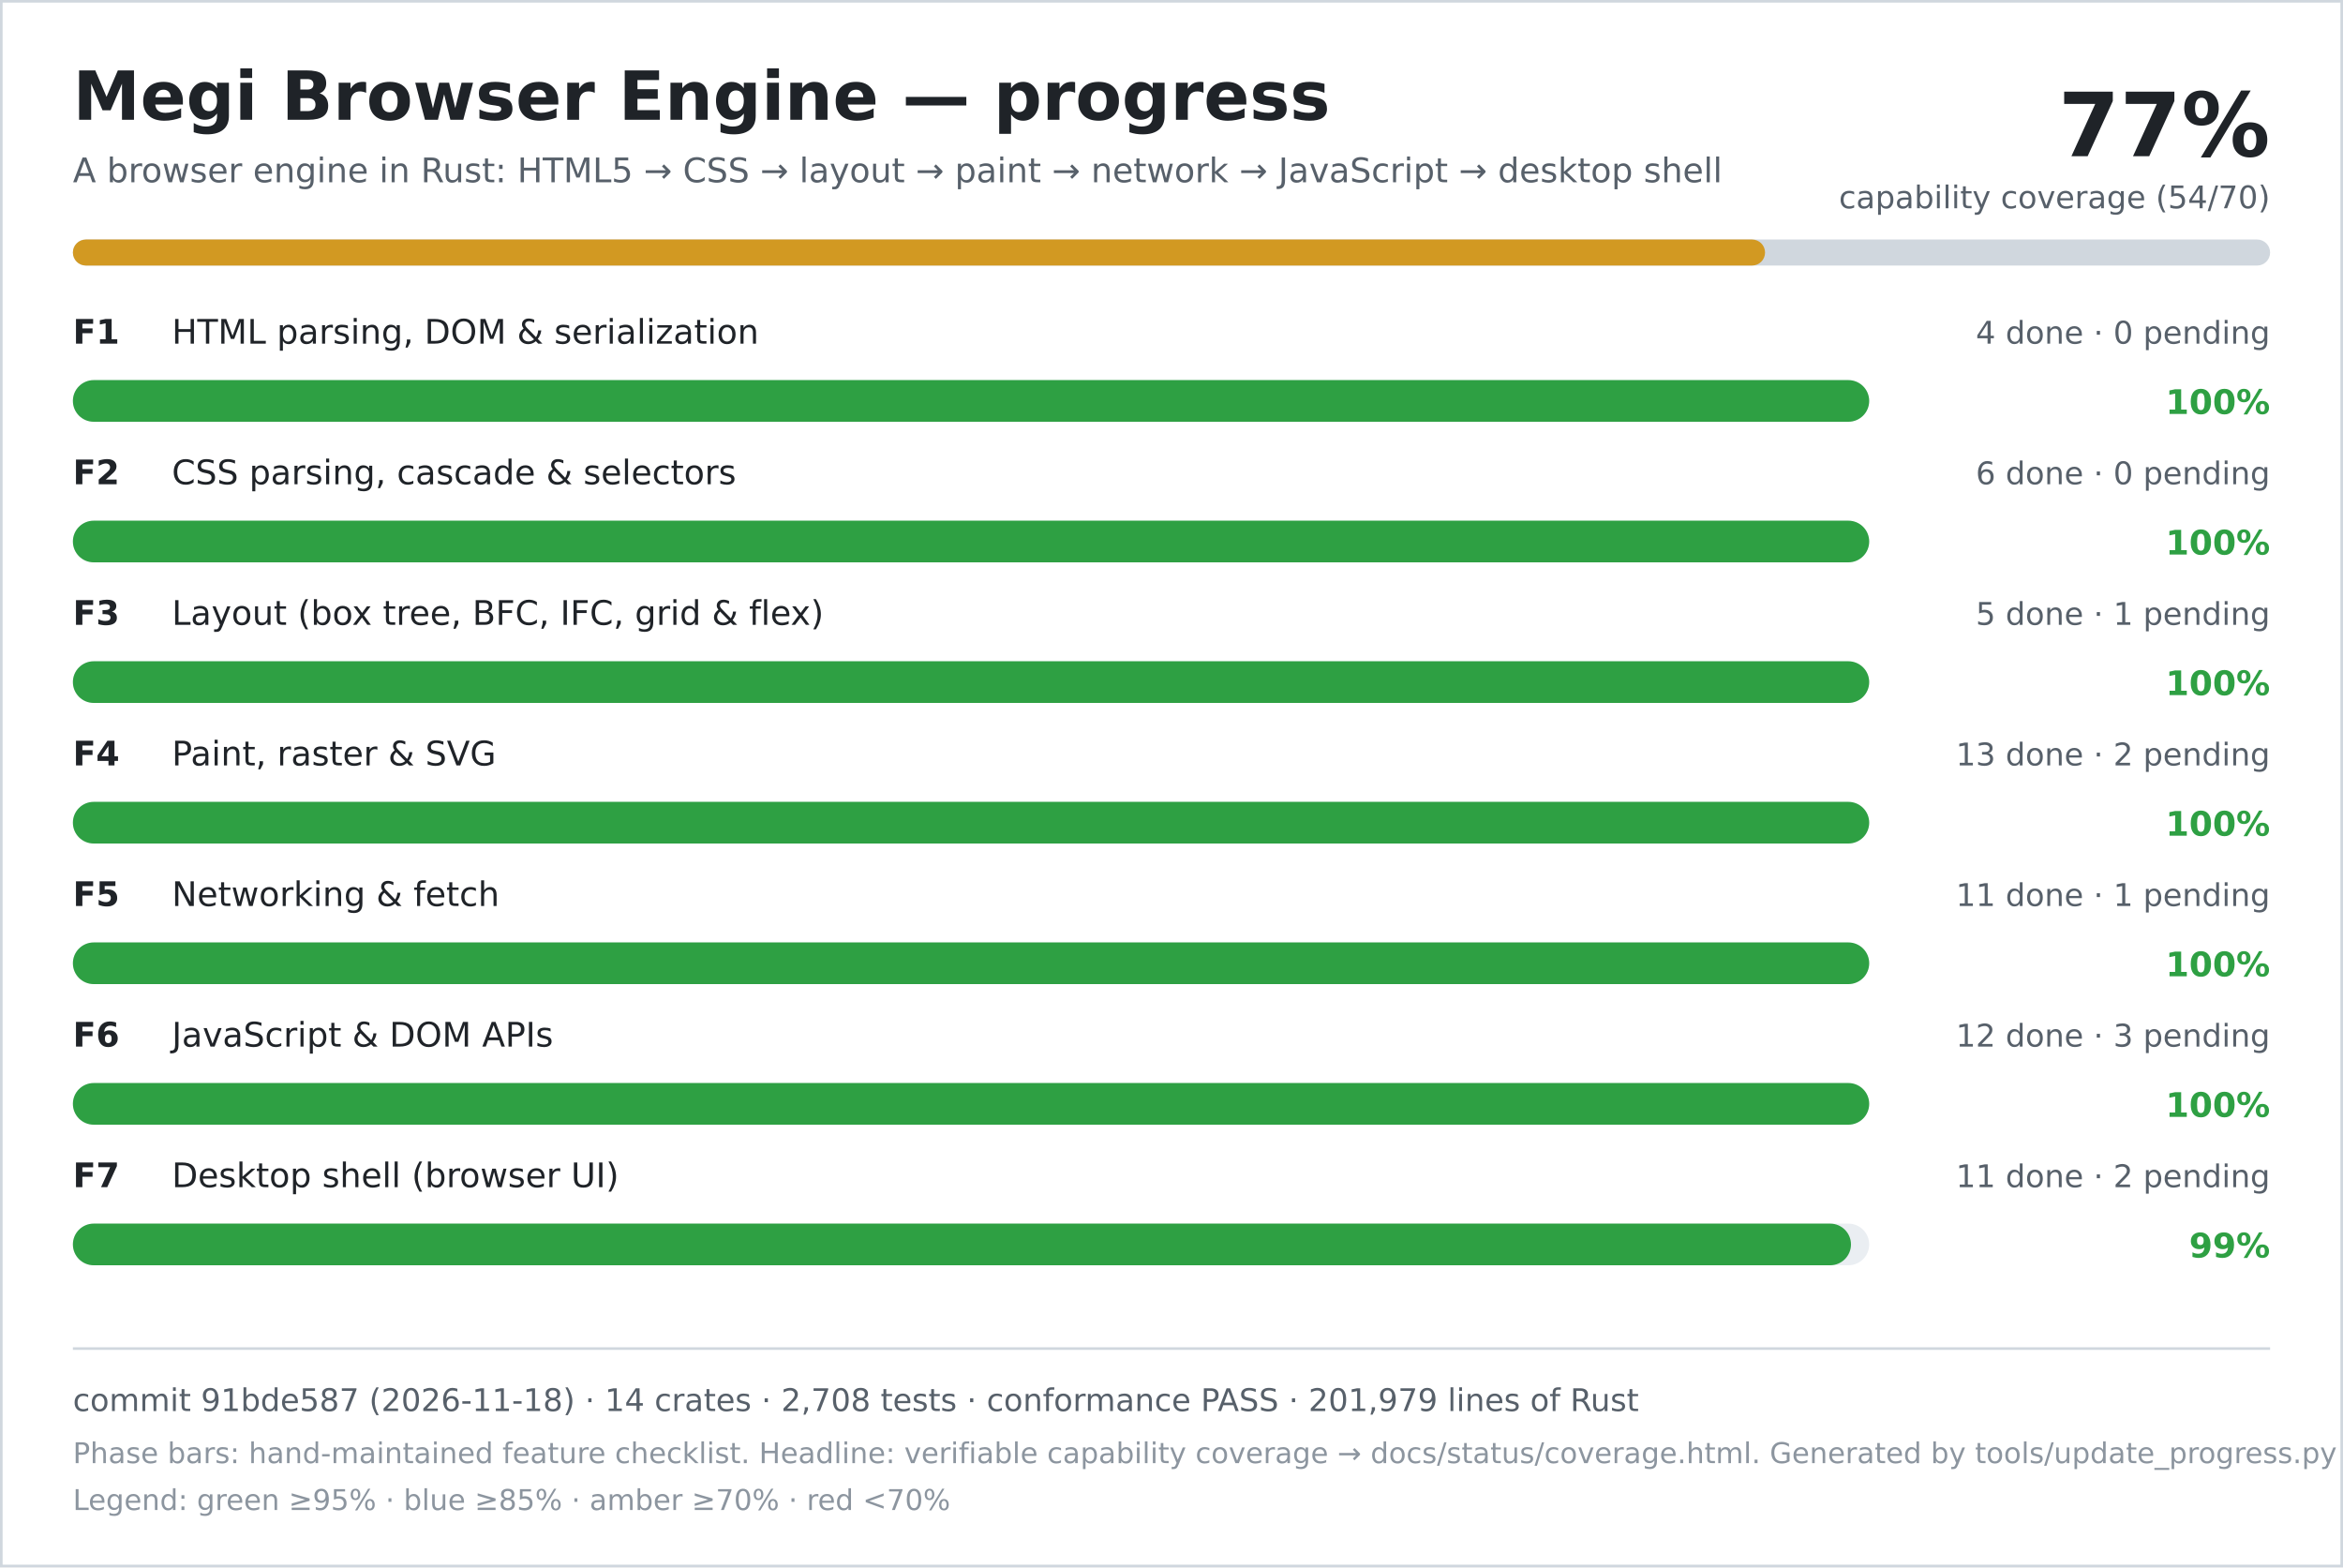
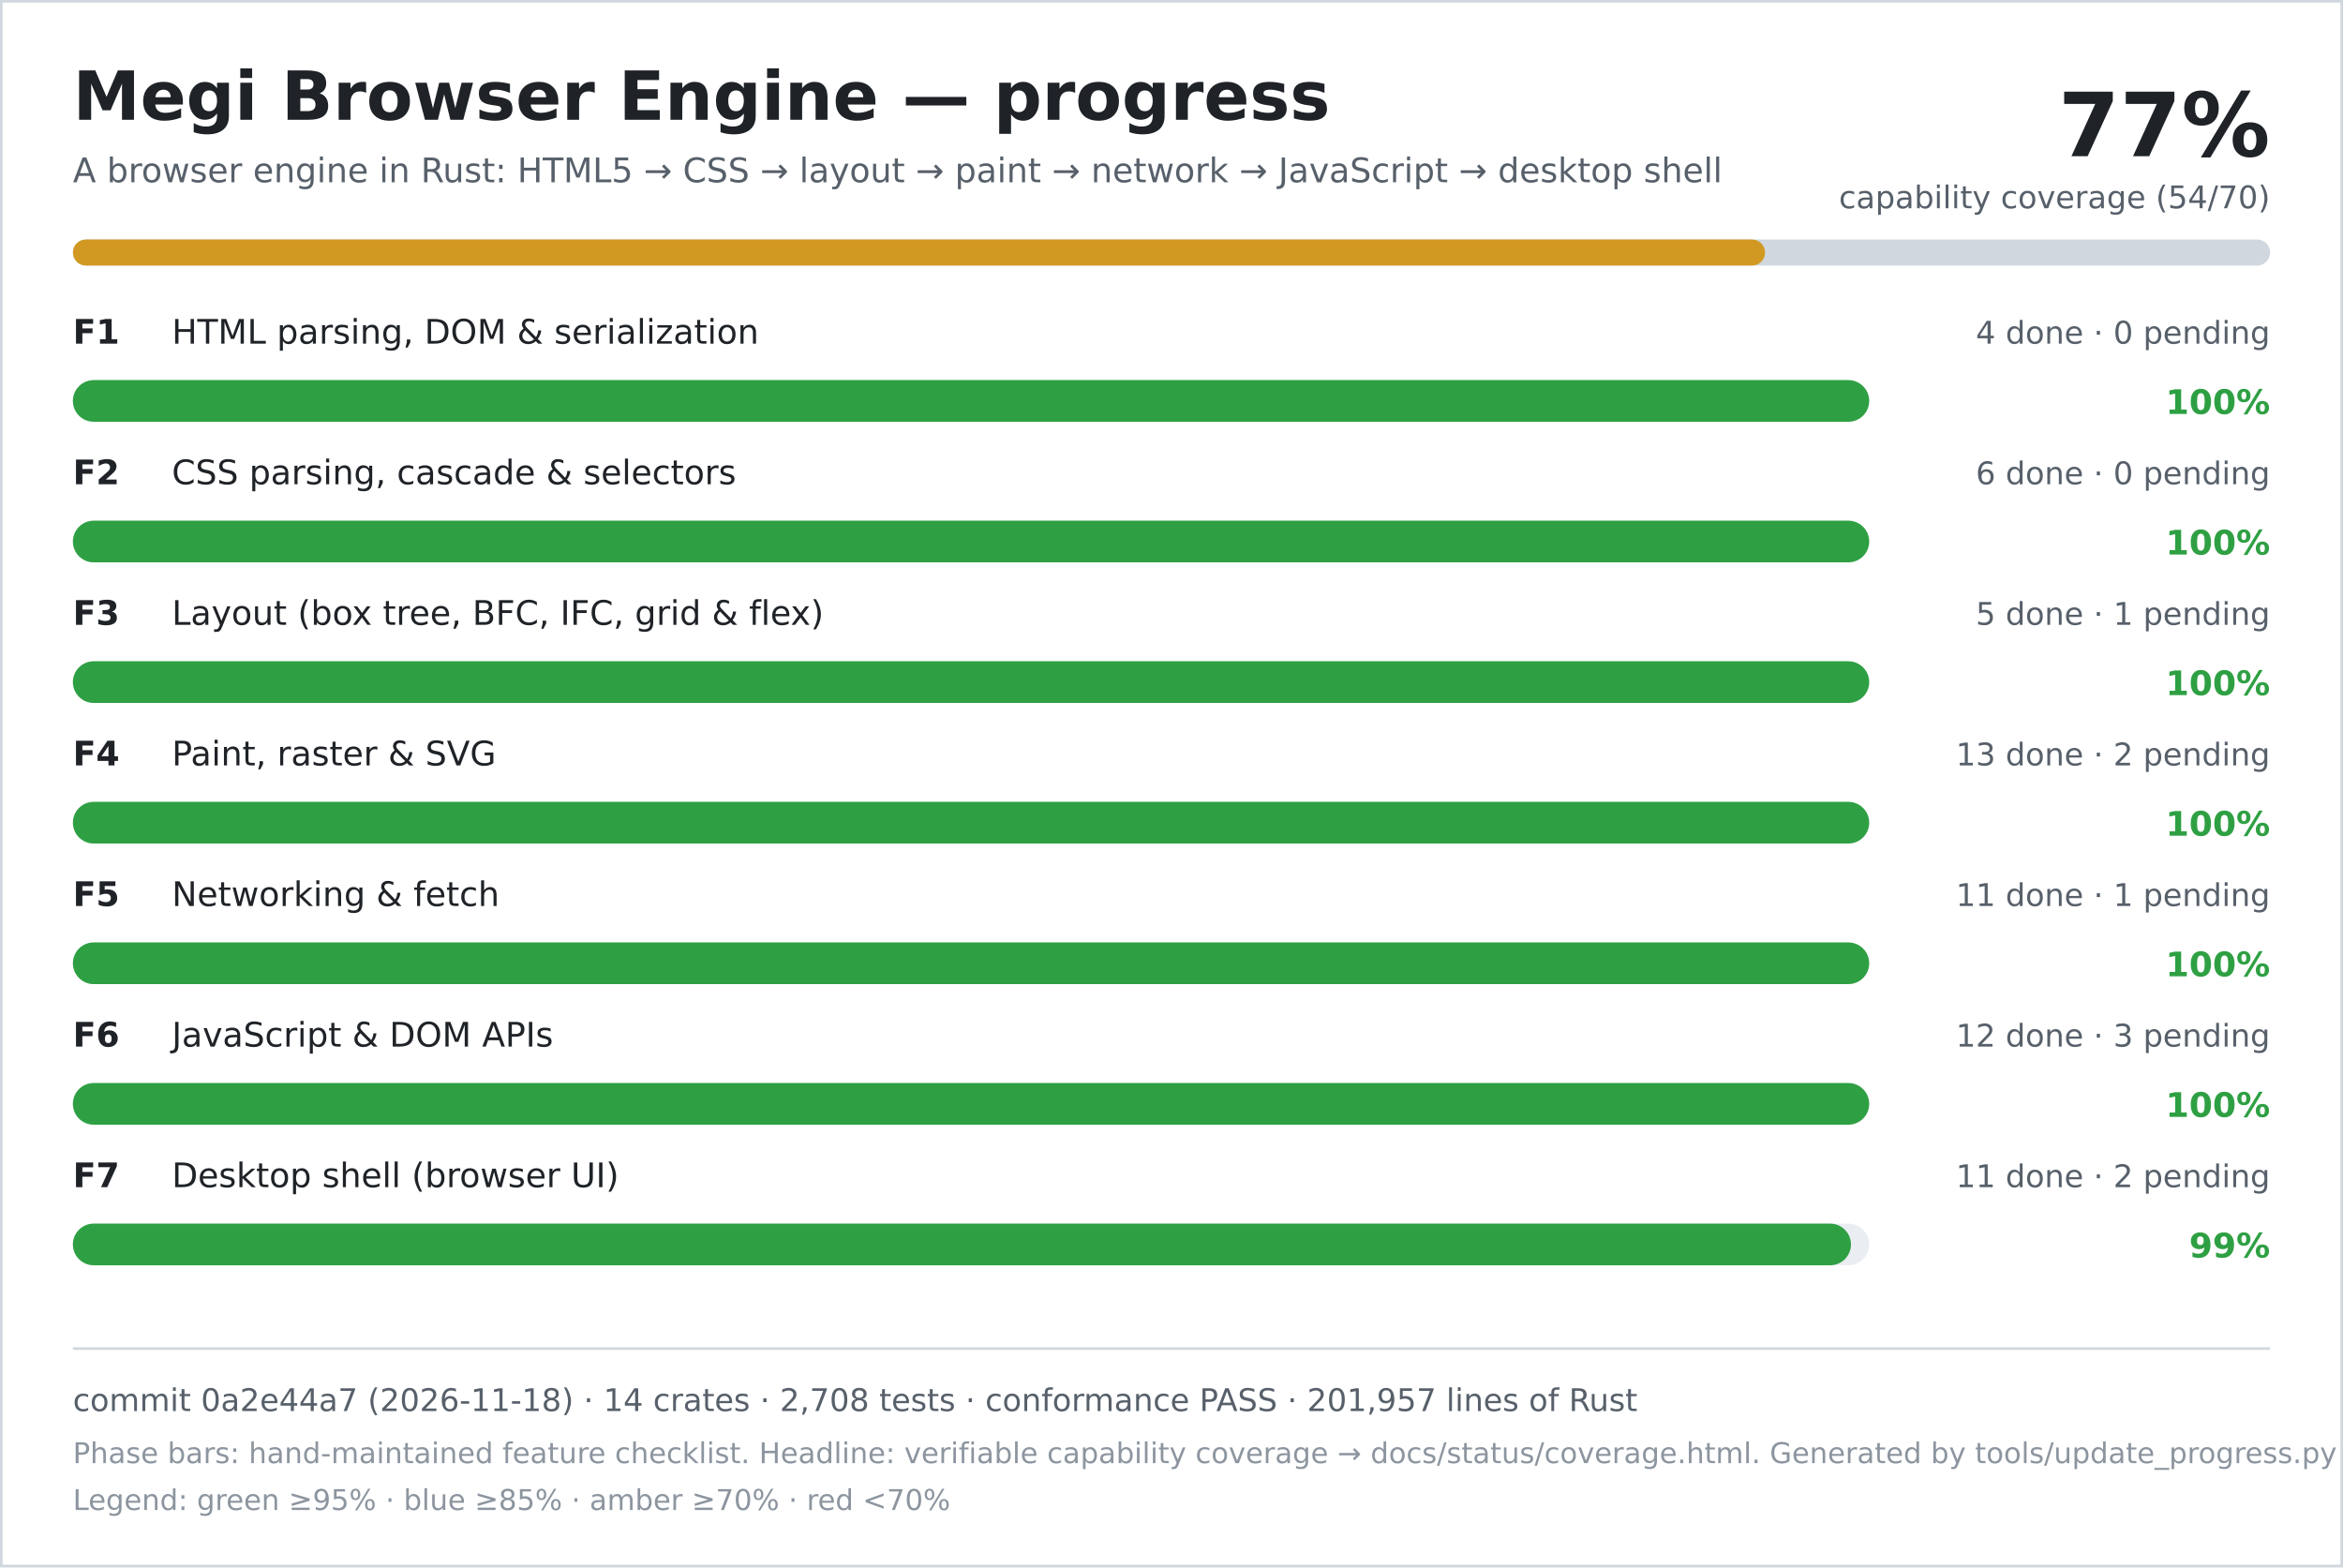
<svg xmlns="http://www.w3.org/2000/svg" width="900" height="602" viewBox="0 0 900 602" role="img" aria-labelledby="title desc">
  <rect width="900" height="602" fill="#ffffff" />
  <rect x="0.5" y="0.5" width="899" height="601" fill="none" stroke="#d0d7de" />
  <text x="28" y="46" font-family="DejaVu Sans, Verdana, sans-serif" font-size="26" font-weight="700" fill="#1f2328">Megi Browser Engine — progress</text>
  <text x="28" y="70" font-family="DejaVu Sans, Verdana, sans-serif" font-size="13" fill="#57606a">A browser engine in Rust: HTML5 → CSS → layout → paint → network → JavaScript → desktop shell</text>
  <text x="872" y="60" text-anchor="end" font-family="DejaVu Sans, Verdana, sans-serif" font-size="34" font-weight="700" fill="#1f2328">77%</text>
  <text x="872" y="80" text-anchor="end" font-family="DejaVu Sans, Verdana, sans-serif" font-size="12" fill="#57606a">capability coverage (54/70)</text>
  <rect x="28" y="92" width="844" height="10" rx="5" fill="#d0d7de" />
  <rect x="28" y="92" width="650" height="10" rx="5" fill="#d29922" />
  <text x="28" y="132" font-family="DejaVu Sans, Verdana, sans-serif" font-size="13" font-weight="700" fill="#1f2328">F1</text>
  <text x="66" y="132" font-family="DejaVu Sans, Verdana, sans-serif" font-size="13" fill="#1f2328">HTML parsing, DOM &amp; serialization</text>
  <text x="872" y="132" text-anchor="end" font-family="DejaVu Sans, Verdana, sans-serif" font-size="12" fill="#57606a">4 done · 0 pending</text>
  <rect x="28" y="146" width="690" height="16" rx="8" fill="#eaeef2" />
  <rect x="28" y="146" width="690" height="16" rx="8" fill="#2ea043" />
  <text x="872" y="159" text-anchor="end" font-family="DejaVu Sans, Verdana, sans-serif" font-size="13" font-weight="700" fill="#2ea043">100%</text>
  <text x="28" y="186" font-family="DejaVu Sans, Verdana, sans-serif" font-size="13" font-weight="700" fill="#1f2328">F2</text>
  <text x="66" y="186" font-family="DejaVu Sans, Verdana, sans-serif" font-size="13" fill="#1f2328">CSS parsing, cascade &amp; selectors</text>
  <text x="872" y="186" text-anchor="end" font-family="DejaVu Sans, Verdana, sans-serif" font-size="12" fill="#57606a">6 done · 0 pending</text>
  <rect x="28" y="200" width="690" height="16" rx="8" fill="#eaeef2" />
  <rect x="28" y="200" width="690" height="16" rx="8" fill="#2ea043" />
  <text x="872" y="213" text-anchor="end" font-family="DejaVu Sans, Verdana, sans-serif" font-size="13" font-weight="700" fill="#2ea043">100%</text>
  <text x="28" y="240" font-family="DejaVu Sans, Verdana, sans-serif" font-size="13" font-weight="700" fill="#1f2328">F3</text>
  <text x="66" y="240" font-family="DejaVu Sans, Verdana, sans-serif" font-size="13" fill="#1f2328">Layout (box tree, BFC, IFC, grid &amp; flex)</text>
  <text x="872" y="240" text-anchor="end" font-family="DejaVu Sans, Verdana, sans-serif" font-size="12" fill="#57606a">5 done · 1 pending</text>
  <rect x="28" y="254" width="690" height="16" rx="8" fill="#eaeef2" />
  <rect x="28" y="254" width="690" height="16" rx="8" fill="#2ea043" />
  <text x="872" y="267" text-anchor="end" font-family="DejaVu Sans, Verdana, sans-serif" font-size="13" font-weight="700" fill="#2ea043">100%</text>
  <text x="28" y="294" font-family="DejaVu Sans, Verdana, sans-serif" font-size="13" font-weight="700" fill="#1f2328">F4</text>
  <text x="66" y="294" font-family="DejaVu Sans, Verdana, sans-serif" font-size="13" fill="#1f2328">Paint, raster &amp; SVG</text>
  <text x="872" y="294" text-anchor="end" font-family="DejaVu Sans, Verdana, sans-serif" font-size="12" fill="#57606a">13 done · 2 pending</text>
  <rect x="28" y="308" width="690" height="16" rx="8" fill="#eaeef2" />
  <rect x="28" y="308" width="690" height="16" rx="8" fill="#2ea043" />
  <text x="872" y="321" text-anchor="end" font-family="DejaVu Sans, Verdana, sans-serif" font-size="13" font-weight="700" fill="#2ea043">100%</text>
  <text x="28" y="348" font-family="DejaVu Sans, Verdana, sans-serif" font-size="13" font-weight="700" fill="#1f2328">F5</text>
  <text x="66" y="348" font-family="DejaVu Sans, Verdana, sans-serif" font-size="13" fill="#1f2328">Networking &amp; fetch</text>
  <text x="872" y="348" text-anchor="end" font-family="DejaVu Sans, Verdana, sans-serif" font-size="12" fill="#57606a">11 done · 1 pending</text>
  <rect x="28" y="362" width="690" height="16" rx="8" fill="#eaeef2" />
  <rect x="28" y="362" width="690" height="16" rx="8" fill="#2ea043" />
  <text x="872" y="375" text-anchor="end" font-family="DejaVu Sans, Verdana, sans-serif" font-size="13" font-weight="700" fill="#2ea043">100%</text>
  <text x="28" y="402" font-family="DejaVu Sans, Verdana, sans-serif" font-size="13" font-weight="700" fill="#1f2328">F6</text>
  <text x="66" y="402" font-family="DejaVu Sans, Verdana, sans-serif" font-size="13" fill="#1f2328">JavaScript &amp; DOM APIs</text>
  <text x="872" y="402" text-anchor="end" font-family="DejaVu Sans, Verdana, sans-serif" font-size="12" fill="#57606a">12 done · 3 pending</text>
  <rect x="28" y="416" width="690" height="16" rx="8" fill="#eaeef2" />
  <rect x="28" y="416" width="690" height="16" rx="8" fill="#2ea043" />
  <text x="872" y="429" text-anchor="end" font-family="DejaVu Sans, Verdana, sans-serif" font-size="13" font-weight="700" fill="#2ea043">100%</text>
  <text x="28" y="456" font-family="DejaVu Sans, Verdana, sans-serif" font-size="13" font-weight="700" fill="#1f2328">F7</text>
  <text x="66" y="456" font-family="DejaVu Sans, Verdana, sans-serif" font-size="13" fill="#1f2328">Desktop shell (browser UI)</text>
  <text x="872" y="456" text-anchor="end" font-family="DejaVu Sans, Verdana, sans-serif" font-size="12" fill="#57606a">11 done · 2 pending</text>
  <rect x="28" y="470" width="690" height="16" rx="8" fill="#eaeef2" />
  <rect x="28" y="470" width="683" height="16" rx="8" fill="#2ea043" />
  <text x="872" y="483" text-anchor="end" font-family="DejaVu Sans, Verdana, sans-serif" font-size="13" font-weight="700" fill="#2ea043">99%</text>
  <line x1="28" y1="518" x2="872" y2="518" stroke="#d0d7de" />
-   <text x="28" y="542" font-family="DejaVu Sans, Verdana, sans-serif" font-size="12" fill="#57606a">commit 91bde587 (2026-11-18) · 14 crates · 2,708 tests · conformance PASS · 201,979 lines of Rust</text>
+   <text x="28" y="542" font-family="DejaVu Sans, Verdana, sans-serif" font-size="12" fill="#57606a">commit 0a2e44a7 (2026-11-18) · 14 crates · 2,708 tests · conformance PASS · 201,957 lines of Rust</text>
  <text x="28" y="562" font-family="DejaVu Sans, Verdana, sans-serif" font-size="11" fill="#8c959f">Phase bars: hand-maintained feature checklist. Headline: verifiable capability coverage → docs/status/coverage.html. Generated by tools/update_progress.py — do not edit.</text>
  <text x="28" y="580" font-family="DejaVu Sans, Verdana, sans-serif" font-size="11" fill="#8c959f">Legend: green ≥95% · blue ≥85% · amber ≥70% · red &lt;70%</text>
</svg>
